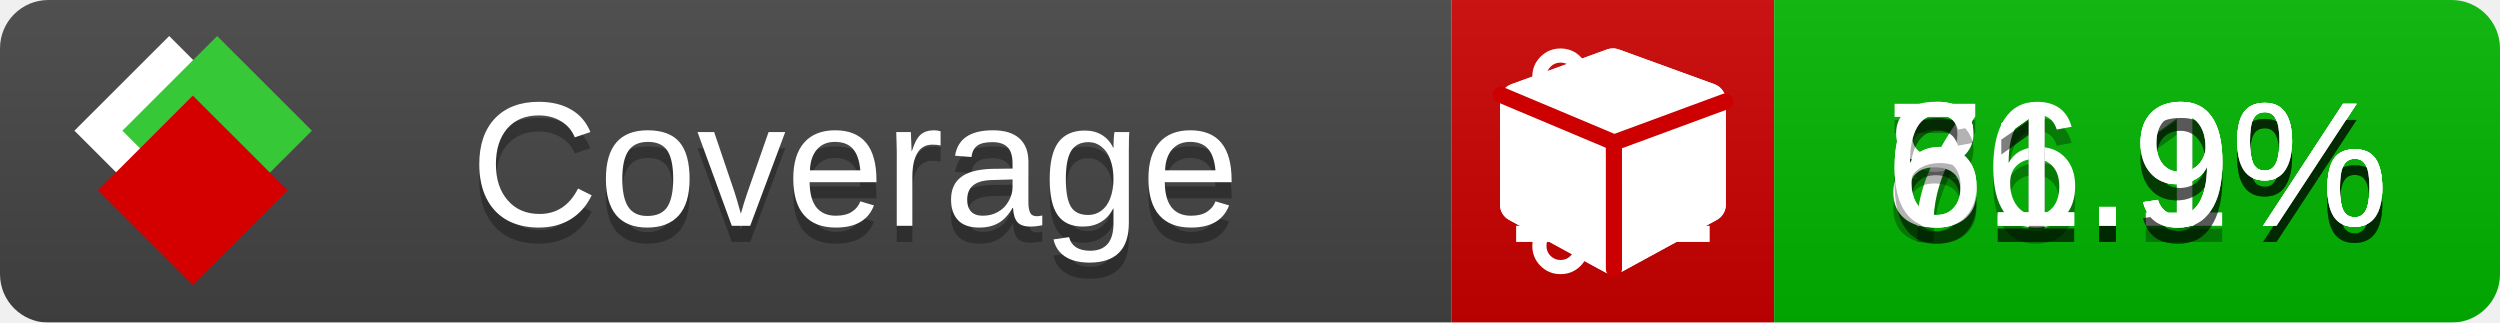
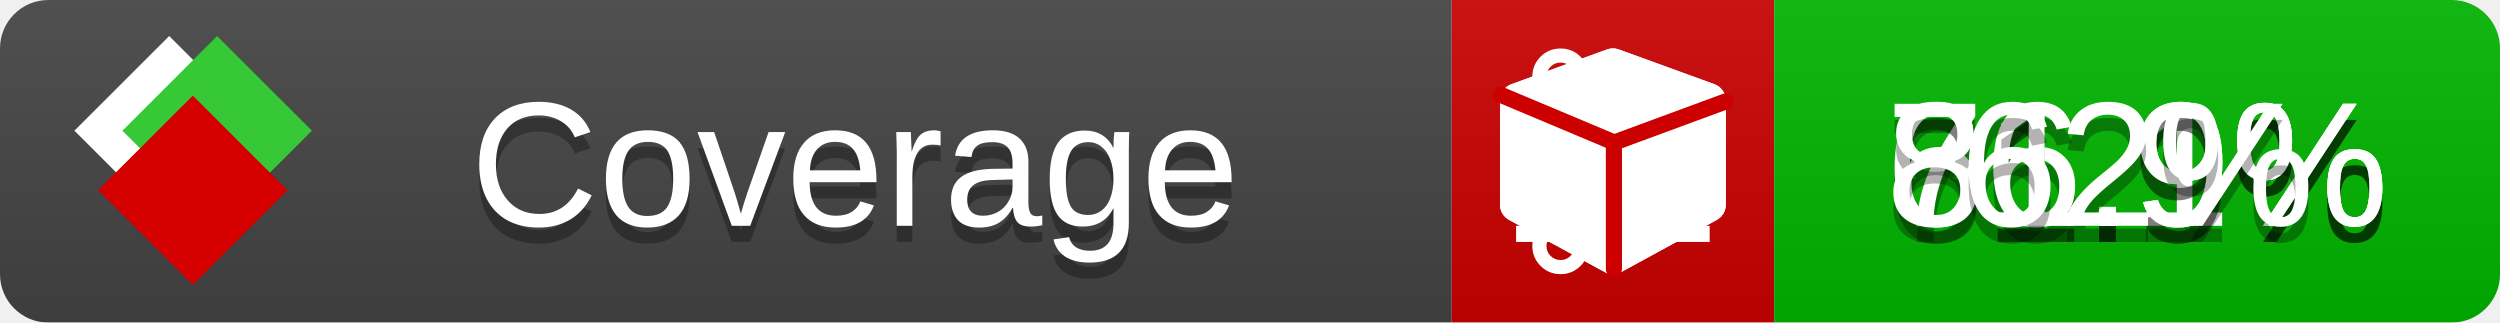
<svg xmlns="http://www.w3.org/2000/svg" xmlns:xlink="http://www.w3.org/1999/xlink" width="155" height="20">
  <style type="text/css">
          
            @keyframes fade1 {
                0% { visibility: visible; opacity: 1; }
               23% { visibility: visible; opacity: 1; }
               25% { visibility: hidden; opacity: 0; }
               48% { visibility: hidden; opacity: 0; }
               50% { visibility: hidden; opacity: 0; }
               73% { visibility: hidden; opacity: 0; }
               75% { visibility: hidden; opacity: 0; }
               98% { visibility: hidden; opacity: 0; }
              100% { visibility: visible; opacity: 1; }
            }
            @keyframes fade2 {
                0% { visibility: hidden; opacity: 0; }
               23% { visibility: hidden; opacity: 0; }
               25% { visibility: visible; opacity: 1; }
               48% { visibility: visible; opacity: 1; }
               50% { visibility: hidden; opacity: 0; }
               73% { visibility: hidden; opacity: 0; }
               75% { visibility: hidden; opacity: 0; }
               98% { visibility: hidden; opacity: 0; }
              100% { visibility: hidden; opacity: 0; }
            }
            @keyframes fade3 {
                0% { visibility: hidden; opacity: 0; }
               23% { visibility: hidden; opacity: 0; }
               25% { visibility: hidden; opacity: 0; }
               48% { visibility: hidden; opacity: 0; }
               50% { visibility: visible; opacity: 1; }
               73% { visibility: visible; opacity: 1; }
               75% { visibility: hidden; opacity: 0; }
               98% { visibility: hidden; opacity: 0; }
              100% { visibility: hidden; opacity: 0; }
            }
            @keyframes fade4 {
                0% { visibility: hidden; opacity: 0; }
               23% { visibility: hidden; opacity: 0; }
               25% { visibility: hidden; opacity: 0; }
               48% { visibility: hidden; opacity: 0; }
               50% { visibility: hidden; opacity: 0; }
               73% { visibility: hidden; opacity: 0; }
               75% { visibility: visible; opacity: 1; }
               98% { visibility: visible; opacity: 1; }
              100% { visibility: hidden; opacity: 0; }
            }
            .linecoverage {
                animation-duration: 15s;
                animation-name: fade1;
                animation-iteration-count: infinite;
            }
            .branchcoverage {
                animation-duration: 15s;
                animation-name: fade2;
                animation-iteration-count: infinite;
            }
            .methodcoverage {
                animation-duration: 15s;
                animation-name: fade3;
                animation-iteration-count: infinite;
            }
            .fullmethodcoverage {
                animation-duration: 15s;
                animation-name: fade4;
                animation-iteration-count: infinite;
            }
          
    </style>
  <defs>
    <linearGradient id="gradient" x2="0" y2="100%">
      <stop offset="0" stop-color="#bbb" stop-opacity=".1" />
      <stop offset="1" stop-opacity=".1" />
    </linearGradient>
    <linearGradient id="c">
      <stop offset="0" stop-color="#d40000" />
      <stop offset="1" stop-color="#ff2a2a" />
    </linearGradient>
    <linearGradient id="a">
      <stop offset="0" stop-color="#e0e0de" />
      <stop offset="1" stop-color="#fff" />
    </linearGradient>
    <linearGradient id="b">
      <stop offset="0" stop-color="#37c837" />
      <stop offset="1" stop-color="#217821" />
    </linearGradient>
    <linearGradient xlink:href="#a" id="e" x1="106.44" x2="69.96" y1="-11.96" y2="-46.84" gradientTransform="matrix(-.8426 -.00045 -.00045 -.8426 -94.27 -75.82)" gradientUnits="userSpaceOnUse" />
    <linearGradient xlink:href="#b" id="f" x1="56.19" x2="77.97" y1="-23.45" y2="10.62" gradientTransform="matrix(.8426 .00045 .00045 .8426 94.27 75.82)" gradientUnits="userSpaceOnUse" />
    <linearGradient xlink:href="#c" id="g" x1="79.98" x2="132.9" y1="10.79" y2="10.79" gradientTransform="matrix(.8426 .00045 .00045 .8426 94.27 75.82)" gradientUnits="userSpaceOnUse" />
    <mask id="mask">
      <rect width="155" height="20" rx="3" fill="#fff" />
    </mask>
    <g id="icon" transform="matrix(.04486 0 0 .04481 -.48 -.63)">
      <rect width="52.92" height="52.92" x="-109.72" y="-27.13" fill="url(#e)" transform="rotate(-135)" />
      <rect width="52.92" height="52.92" x="70.19" y="-39.18" fill="url(#f)" transform="rotate(45)" />
      <rect width="52.92" height="52.92" x="80.05" y="-15.74" fill="url(#g)" transform="rotate(45)" />
    </g>
  </defs>
  <g mask="url(#mask)">
    <rect x="0" y="0" width="90" height="20" fill="#444" />
    <rect x="90" y="0" width="20" height="20" fill="#c00" />
    <rect x="110" y="0" width="45" height="20" fill="#00B600" />
    <rect x="0" y="0" width="155" height="20" fill="url(#gradient)" />
  </g>
  <g>
    <path class="linecoverage" stroke="#fff" d="M94 6.5 h12 M94 10.5 h12 M94 14.5 h12" />
    <path class="branchcoverage" fill="#fff" d="m 97.628,15.247 q 0,-0.364 -0.255,-0.619 -0.255,-0.255 -0.619,-0.255 -0.364,0 -0.619,0.255 -0.255,0.255 -0.255,0.619 0,0.364 0.255,0.619 0.255,0.255 0.619,0.255 0.364,0 0.619,-0.255 0.255,-0.255 0.255,-0.619 z m 0,-10.493 q 0,-0.364 -0.255,-0.619 -0.255,-0.255 -0.619,-0.255 -0.364,0 -0.619,0.255 -0.255,0.255 -0.255,0.619 0,0.364 0.255,0.619 0.255,0.255 0.619,0.255 0.364,0 0.619,-0.255 0.255,-0.255 0.255,-0.619 z m 5.83,1.166 q 0,-0.364 -0.255,-0.619 -0.255,-0.255 -0.619,-0.255 -0.364,0 -0.619,0.255 -0.255,0.255 -0.255,0.619 0,0.364 0.255,0.619 0.255,0.255 0.619,0.255 0.364,0 0.619,-0.255 0.255,-0.255 0.255,-0.619 z m 0.874,0 q 0,0.474 -0.237,0.879 -0.237,0.405 -0.638,0.633 -0.018,2.614 -2.059,3.771 -0.619,0.346 -1.849,0.738 -1.166,0.364 -1.544,0.647 -0.378,0.282 -0.378,0.911 l 0,0.237 q 0.401,0.228 0.638,0.633 0.237,0.405 0.237,0.879 0,0.729 -0.51,1.239 -0.51,0.51 -1.239,0.51 -0.729,0 -1.239,-0.51 -0.51,-0.51 -0.51,-1.239 0,-0.474 0.237,-0.879 0.237,-0.405 0.638,-0.633 l 0,-7.469 q -0.401,-0.228 -0.638,-0.633 -0.237,-0.405 -0.237,-0.879 0,-0.729 0.51,-1.239 0.51,-0.51 1.239,-0.51 0.729,0 1.239,0.51 0.51,0.51 0.51,1.239 0,0.474 -0.237,0.879 -0.237,0.405 -0.638,0.633 l 0,4.527 q 0.492,-0.237 1.403,-0.519 0.501,-0.155 0.797,-0.269 0.296,-0.114 0.642,-0.282 0.346,-0.169 0.537,-0.36 0.191,-0.191 0.369,-0.465 0.178,-0.273 0.255,-0.633 0.077,-0.36 0.077,-0.833 -0.401,-0.228 -0.638,-0.633 -0.237,-0.405 -0.237,-0.879 0,-0.729 0.51,-1.239 0.51,-0.51 1.239,-0.51 0.729,0 1.239,0.51 0.51,0.51 0.51,1.239 z" />
    <path class="methodcoverage" fill="#fff" d="m 100.538,15.629 5.385,-2.936 v -5.351 l -5.385,1.96 z M 100,8.351 105.873,6.214 100,4.077 94.127,6.214 Z m 7,-2.12 v 6.462 q 0,0.294 -0.151,0.547 -0.151,0.252 -0.412,0.395 l -5.923,3.231 q -0.236,0.135 -0.513,0.135 -0.278,0 -0.513,-0.135 l -5.923,-3.231 Q 93.303,13.492 93.151,13.239 93,12.987 93,12.692 v -6.462 q 0,-0.337 0.194,-0.614 0.194,-0.278 0.513,-0.395 l 5.923,-2.154 q 0.185,-0.067 0.37,-0.067 0.185,0 0.37,0.067 l 5.923,2.154 q 0.32,0.118 0.513,0.395 Q 107,5.894 107,6.231 Z" />
    <path class="fullmethodcoverage" fill="#fff" d="m 107,6.231 v 6.462 c 0,0.196 -0.051,0.379 -0.151,0.547 -0.101,0.168 -0.238,0.3 -0.412,0.395 l -5.923,3.231 c -0.157,0.09 -0.328,0.135 -0.513,0.135 -0.185,0 -0.356,-0.045 -0.513,-0.135 l -5.923,-3.231 C 93.39,13.539 93.252,13.407 93.151,13.239 93.05,13.071 93,12.889 93,12.692 v -6.462 c 0,-0.224 0.065,-0.429 0.194,-0.614 0.129,-0.185 0.3,-0.317 0.513,-0.395 l 5.923,-2.154 c 0.123,-0.045 0.247,-0.067 0.37,-0.067 0.123,0 0.247,0.022 0.37,0.067 l 5.923,2.154 c 0.213,0.079 0.384,0.21 0.513,0.395 0.129,0.185 0.194,0.39 0.194,0.614 z" />
    <path class="fullmethodcoverage" style="fill:none;stroke:#cc0000;stroke-width:1;stroke-linecap:round;stroke-dasharray:none;stroke-opacity:1" d="m 100.064,16.677 -0.002,-7.833 6.906,-2.547" />
    <path class="fullmethodcoverage" style="fill:none;stroke:#cc0000;stroke-width:1;stroke-linecap:round;stroke-dasharray:none;stroke-opacity:1" d="M 99.914,8.765 93.052,5.882" />
  </g>
  <g fill="#fff" text-anchor="middle" font-family="Verdana,Arial,Geneva,sans-serif" font-size="11">
    <a xlink:href="https://github.com/danielpalme/ReportGenerator" target="_top">
      <use xlink:href="#icon" transform="translate(3,1) scale(3.5)" />
    </a>
    <text x="53" y="15" fill="#010101" fill-opacity=".3">Coverage</text>
    <text x="53" y="14" fill="#fff">Coverage</text>
    <text class="linecoverage" x="132.5" y="15" fill="#010101" fill-opacity=".3">71.1%</text>
    <text class="linecoverage" x="132.5" y="14">71.1%</text>
    <text class="branchcoverage" x="132.5" y="15" fill="#010101" fill-opacity=".3">66.9%</text>
    <text class="branchcoverage" x="132.5" y="14">66.9%</text>
    <text class="methodcoverage" x="132.5" y="15" fill="#010101" fill-opacity=".3">81.9%</text>
    <text class="methodcoverage" x="132.5" y="14">81.9%</text>
-     <text class="fullmethodcoverage" x="132.5" y="15" fill="#010101" fill-opacity=".3">61.9%</text>
-     <text class="fullmethodcoverage" x="132.5" y="14">61.9%</text>
+     <text class="fullmethodcoverage" x="132.5" y="15" fill="#010101" fill-opacity=".3">62%</text>
+     <text class="fullmethodcoverage" x="132.5" y="14">62%</text>
  </g>
  <g>
    <rect class="linecoverage" x="90" y="0" width="65" height="20" fill-opacity="0" />
    <rect class="branchcoverage" x="90" y="0" width="65" height="20" fill-opacity="0" />
    <rect class="methodcoverage" x="90" y="0" width="65" height="20" fill-opacity="0" />
    <rect class="fullmethodcoverage" x="90" y="0" width="65" height="20" fill-opacity="0" />
  </g>
</svg>
